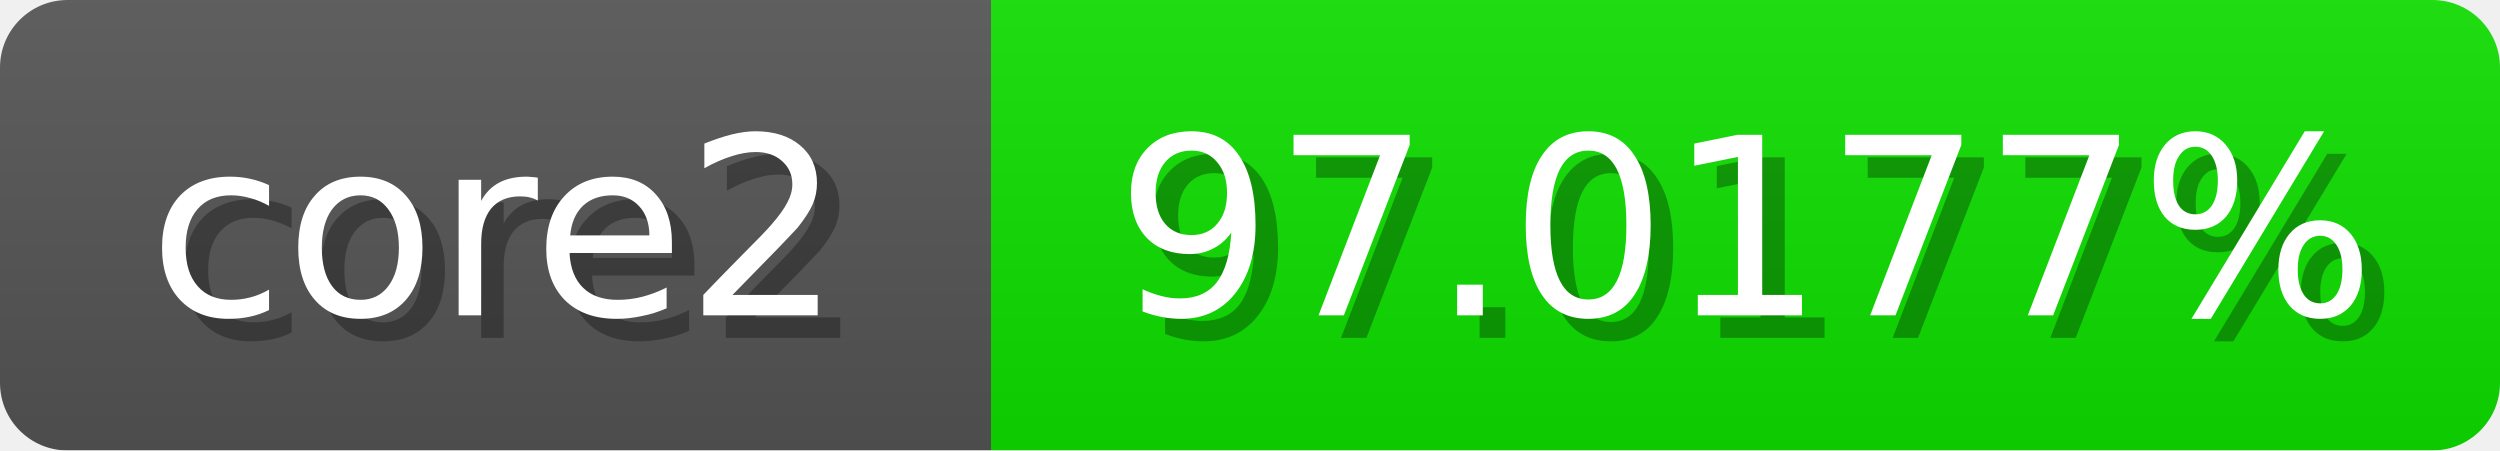
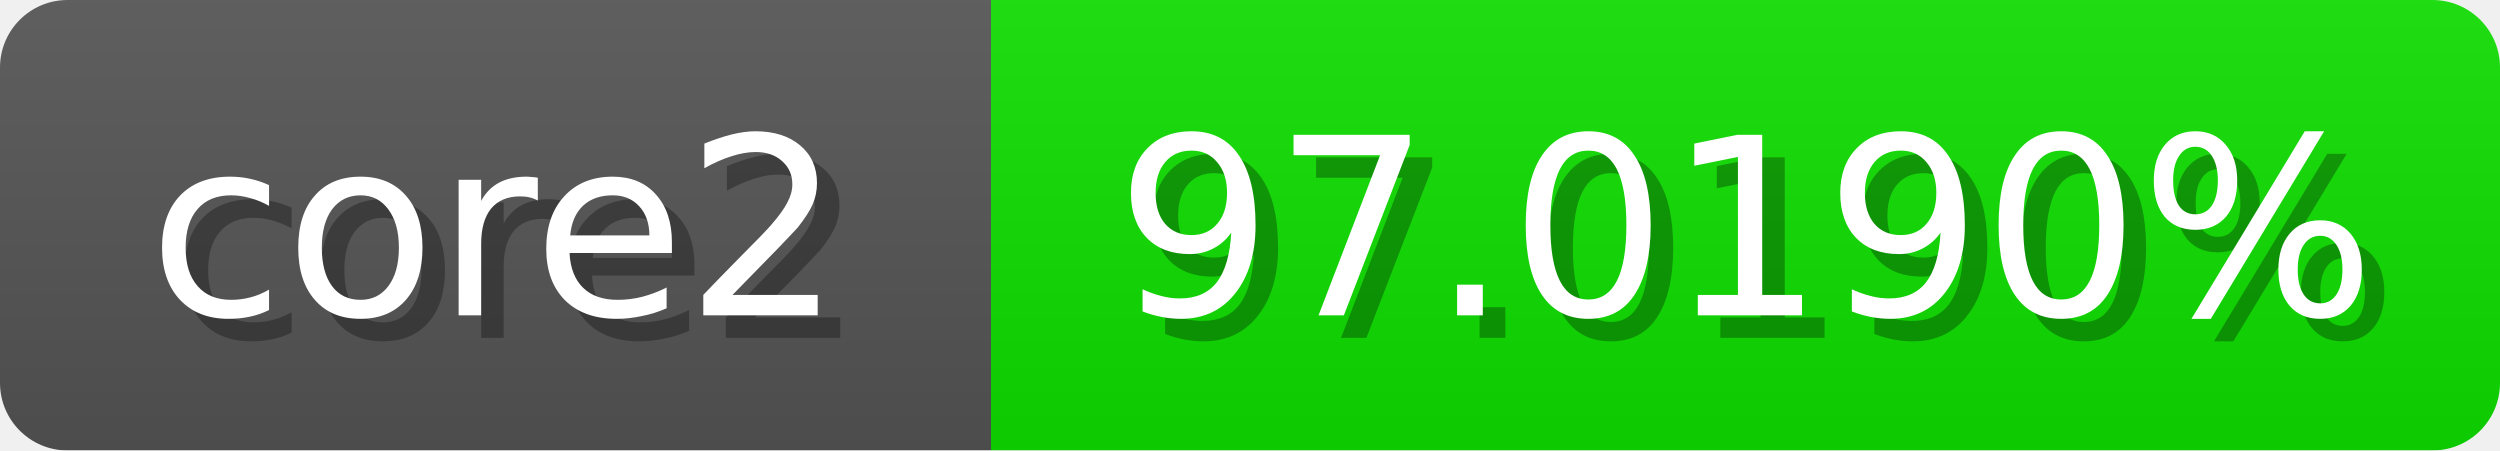
<svg xmlns="http://www.w3.org/2000/svg" width="111" height="20">
  <linearGradient id="b" x2="0" y2="100%">
    <stop offset="0" stop-color="#bbb" stop-opacity=".1" />
    <stop offset="1" stop-opacity=".1" />
  </linearGradient>
  <mask id="anybadge_1">
    <rect width="111" height="20" rx="3" fill="#fff" />
  </mask>
  <g mask="url(#anybadge_1)">
    <path fill="#555" d="M0 0h44v20H0z" />
    <path fill="#0de000" d="M44 0h67v20H44z" />
    <path fill="url(#b)" d="M0 0h111v20H0z" />
  </g>
  <g fill="#fff" text-anchor="middle" font-family="DejaVu Sans,Verdana,Geneva,sans-serif" font-size="11">
    <text x="23.0" y="15" fill="#010101" fill-opacity=".3">core2</text>
    <text x="22.0" y="14">core2</text>
  </g>
  <g fill="#fff" text-anchor="middle" font-family="DejaVu Sans,Verdana,Geneva,sans-serif" font-size="11">
-     <text x="78.5" y="15" fill="#010101" fill-opacity=".3">97.0177%</text>
-     <text x="77.5" y="14">97.0177%</text>
+     <text x="78.5" y="15" fill="#010101" fill-opacity=".3">97.0190%</text>
+     <text x="77.5" y="14">97.0190%</text>
  </g>
</svg>
